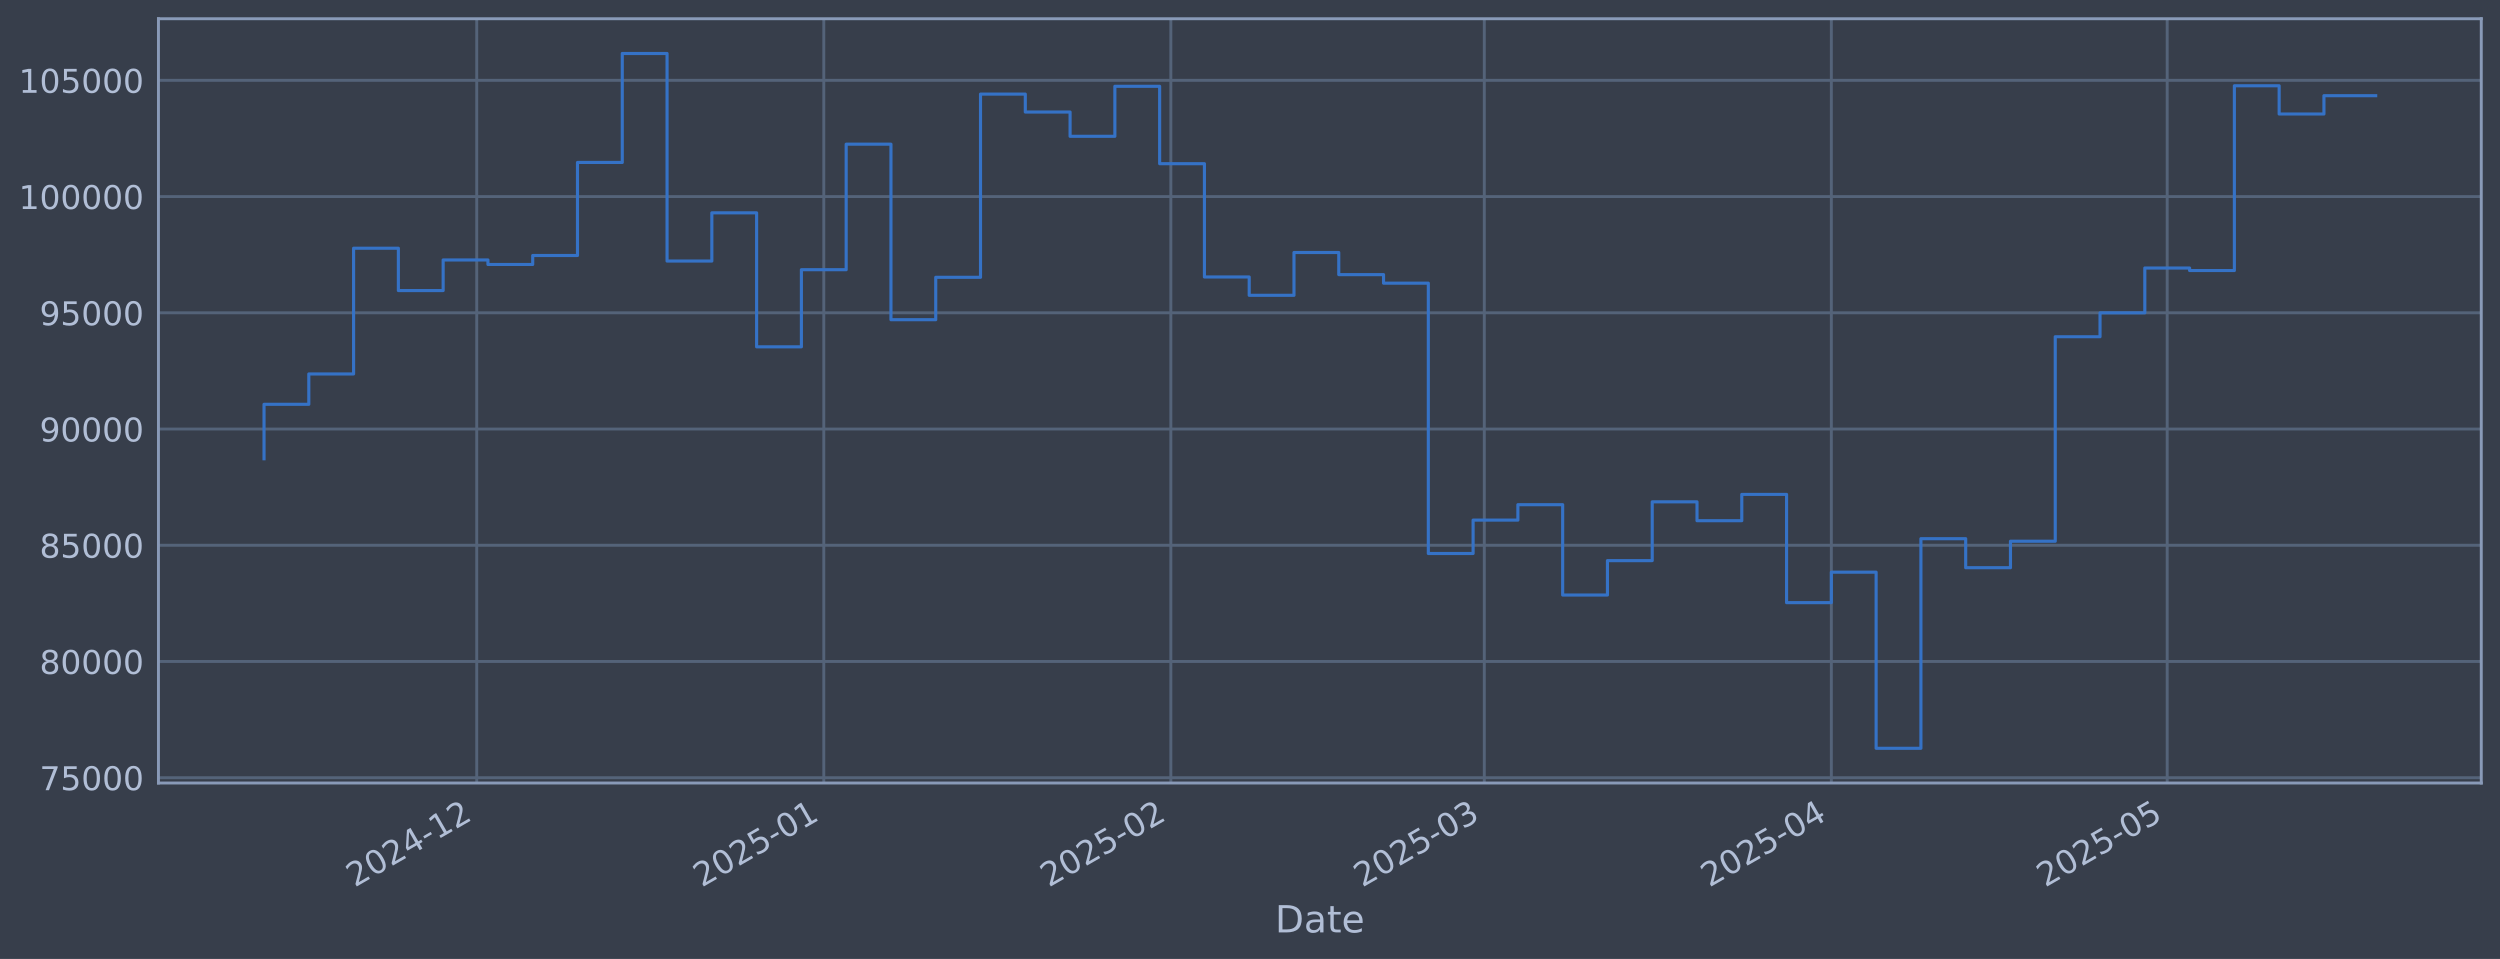
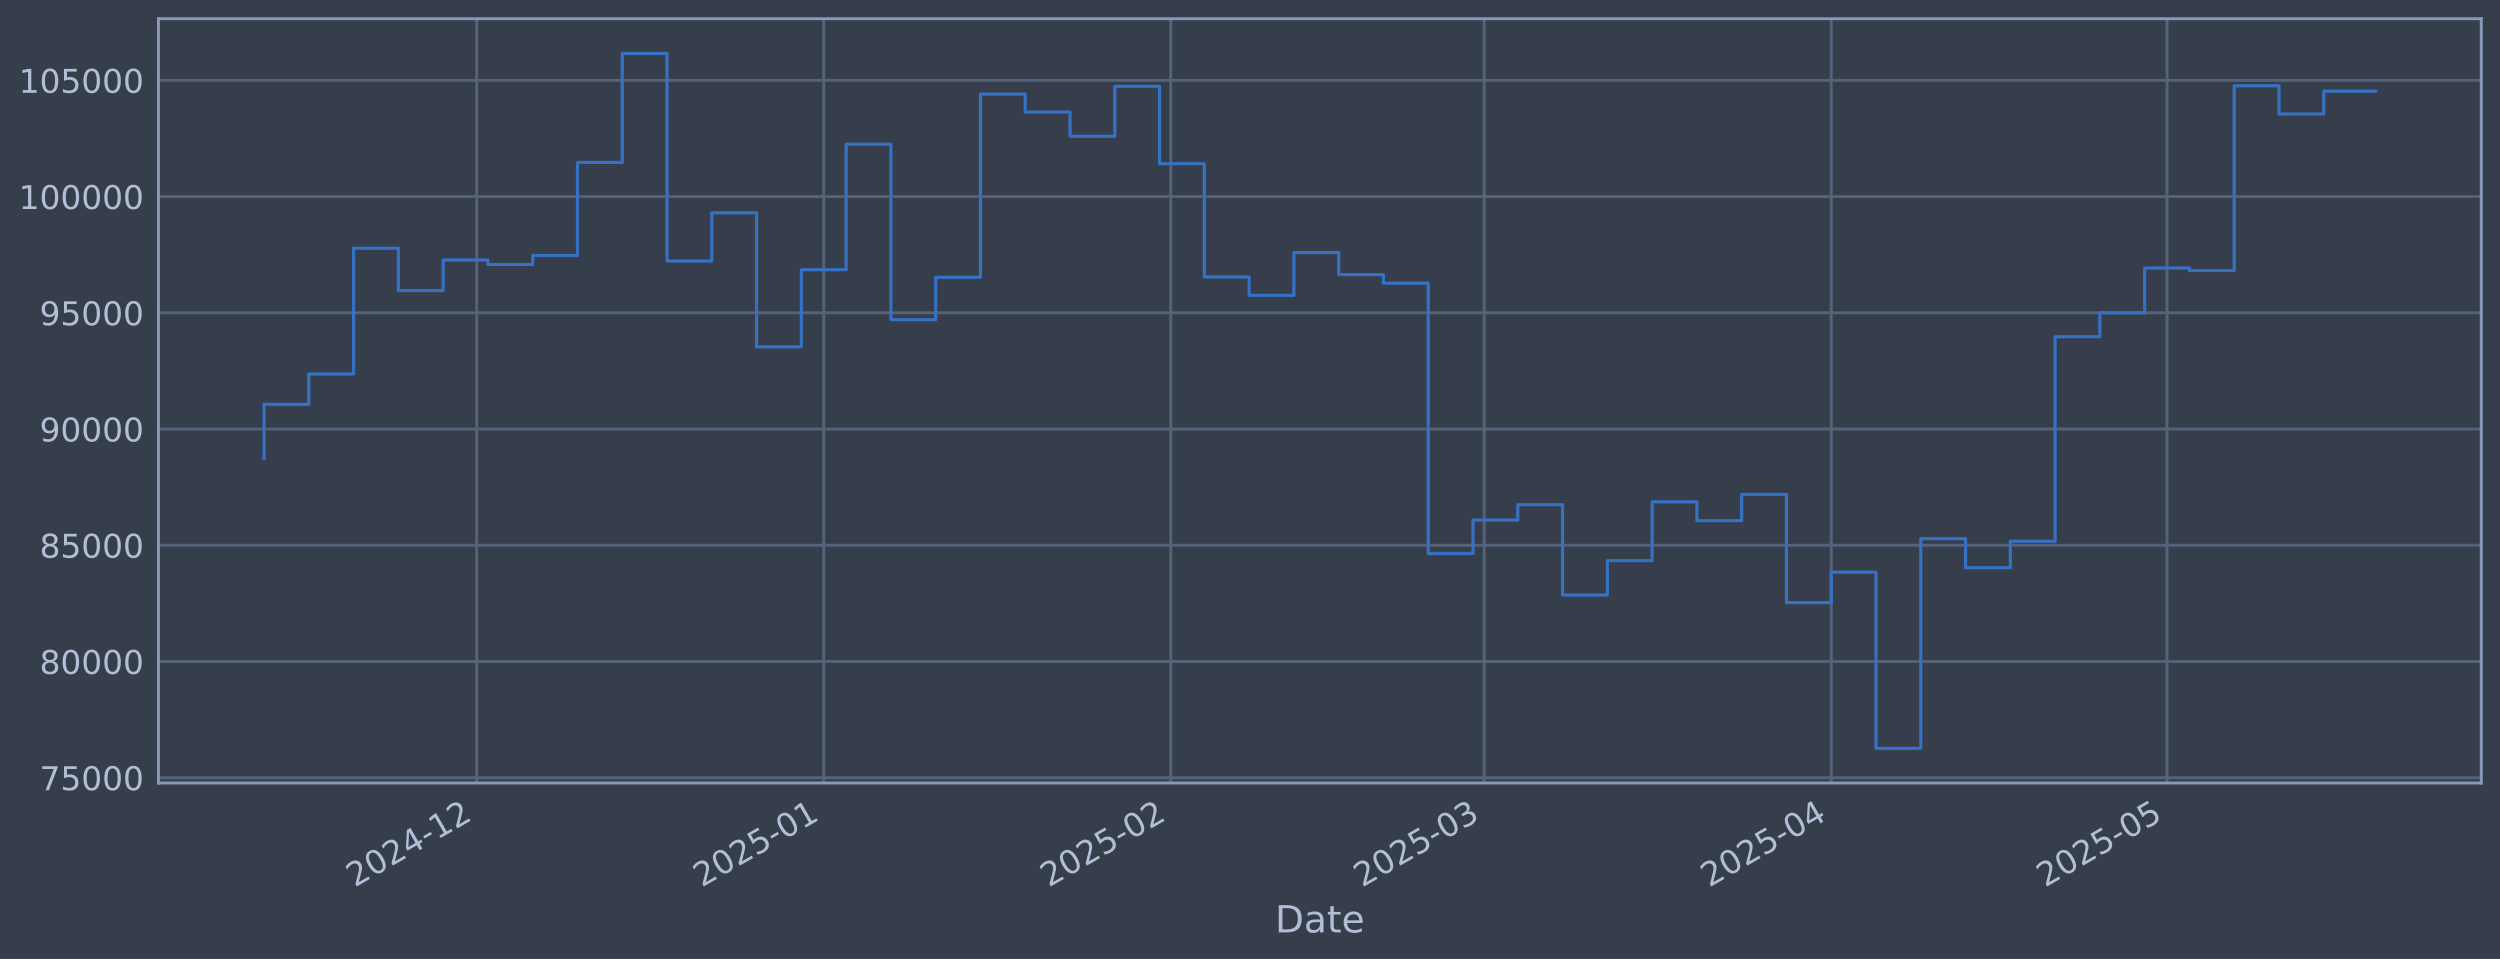
<svg xmlns="http://www.w3.org/2000/svg" xmlns:xlink="http://www.w3.org/1999/xlink" width="960.9pt" height="368.58pt" viewBox="0 0 960.9 368.58" version="1.1">
  <defs>
    <style type="text/css">*{stroke-linejoin: round; stroke-linecap: butt}</style>
  </defs>
  <g id="figure_1">
    <g id="patch_1">
      <path d="M 0 368.58  L 960.9 368.58  L 960.9 0  L 0 0  z " style="fill: #373e4b" />
    </g>
    <g id="axes_1">
      <g id="patch_2">
        <path d="M 60.901 300.96  L 953.701 300.96  L 953.701 7.2  L 60.901 7.2  z " style="fill: #373e4b" />
      </g>
      <g id="matplotlib.axis_1">
        <g id="xtick_1">
          <g id="line2d_1">
-             <path d="M 183.239 300.96  L 183.239 7.2  " clip-path="url(#pdd07f2b112)" style="fill: none; stroke: #546379; stroke-width: 1.12; stroke-linecap: square" />
+             <path d="M 183.232 300.96  L 183.232 7.2  " clip-path="url(#p44d2bb694b)" style="fill: none; stroke: #546379; stroke-width: 1.12; stroke-linecap: square" />
          </g>
          <g id="line2d_2" />
          <g id="text_1">
-             <g style="fill: #b1bed6" transform="translate(136.3352 341.1745) rotate(-30) scale(0.126 -0.126)">
+             <g style="fill: #b1bed6" transform="translate(136.3287 341.1745) rotate(-30) scale(0.126 -0.126)">
              <defs>
                <path id="DejaVuSans-32" d="M 1228 531  L 3431 531  L 3431 0  L 469 0  L 469 531  Q 828 903 1448 1529  Q 2069 2156 2228 2338  Q 2531 2678 2651 2914  Q 2772 3150 2772 3378  Q 2772 3750 2511 3984  Q 2250 4219 1831 4219  Q 1534 4219 1204 4116  Q 875 4013 500 3803  L 500 4441  Q 881 4594 1212 4672  Q 1544 4750 1819 4750  Q 2544 4750 2975 4387  Q 3406 4025 3406 3419  Q 3406 3131 3298 2873  Q 3191 2616 2906 2266  Q 2828 2175 2409 1742  Q 1991 1309 1228 531  z " transform="scale(0.015625)" />
                <path id="DejaVuSans-30" d="M 2034 4250  Q 1547 4250 1301 3770  Q 1056 3291 1056 2328  Q 1056 1369 1301 889  Q 1547 409 2034 409  Q 2525 409 2770 889  Q 3016 1369 3016 2328  Q 3016 3291 2770 3770  Q 2525 4250 2034 4250  z M 2034 4750  Q 2819 4750 3233 4129  Q 3647 3509 3647 2328  Q 3647 1150 3233 529  Q 2819 -91 2034 -91  Q 1250 -91 836 529  Q 422 1150 422 2328  Q 422 3509 836 4129  Q 1250 4750 2034 4750  z " transform="scale(0.015625)" />
                <path id="DejaVuSans-34" d="M 2419 4116  L 825 1625  L 2419 1625  L 2419 4116  z M 2253 4666  L 3047 4666  L 3047 1625  L 3713 1625  L 3713 1100  L 3047 1100  L 3047 0  L 2419 0  L 2419 1100  L 313 1100  L 313 1709  L 2253 4666  z " transform="scale(0.015625)" />
                <path id="DejaVuSans-2d" d="M 313 2009  L 1997 2009  L 1997 1497  L 313 1497  L 313 2009  z " transform="scale(0.015625)" />
                <path id="DejaVuSans-31" d="M 794 531  L 1825 531  L 1825 4091  L 703 3866  L 703 4441  L 1819 4666  L 2450 4666  L 2450 531  L 3481 531  L 3481 0  L 794 0  L 794 531  z " transform="scale(0.015625)" />
              </defs>
              <use xlink:href="#DejaVuSans-32" />
              <use xlink:href="#DejaVuSans-30" transform="translate(63.62305 0)" />
              <use xlink:href="#DejaVuSans-32" transform="translate(127.2461 0)" />
              <use xlink:href="#DejaVuSans-34" transform="translate(190.8691 0)" />
              <use xlink:href="#DejaVuSans-2d" transform="translate(254.4922 0)" />
              <use xlink:href="#DejaVuSans-31" transform="translate(290.5762 0)" />
              <use xlink:href="#DejaVuSans-32" transform="translate(354.1992 0)" />
            </g>
          </g>
        </g>
        <g id="xtick_2">
          <g id="line2d_3">
-             <path d="M 316.63 300.96  L 316.63 7.2  " clip-path="url(#pdd07f2b112)" style="fill: none; stroke: #546379; stroke-width: 1.12; stroke-linecap: square" />
+             <path d="M 316.613 300.96  L 316.613 7.2  " clip-path="url(#p44d2bb694b)" style="fill: none; stroke: #546379; stroke-width: 1.12; stroke-linecap: square" />
          </g>
          <g id="line2d_4" />
          <g id="text_2">
-             <g style="fill: #b1bed6" transform="translate(269.7269 341.1745) rotate(-30) scale(0.126 -0.126)">
+             <g style="fill: #b1bed6" transform="translate(269.7097 341.1745) rotate(-30) scale(0.126 -0.126)">
              <defs>
                <path id="DejaVuSans-35" d="M 691 4666  L 3169 4666  L 3169 4134  L 1269 4134  L 1269 2991  Q 1406 3038 1543 3061  Q 1681 3084 1819 3084  Q 2600 3084 3056 2656  Q 3513 2228 3513 1497  Q 3513 744 3044 326  Q 2575 -91 1722 -91  Q 1428 -91 1123 -41  Q 819 9 494 109  L 494 744  Q 775 591 1075 516  Q 1375 441 1709 441  Q 2250 441 2565 725  Q 2881 1009 2881 1497  Q 2881 1984 2565 2268  Q 2250 2553 1709 2553  Q 1456 2553 1204 2497  Q 953 2441 691 2322  L 691 4666  z " transform="scale(0.015625)" />
              </defs>
              <use xlink:href="#DejaVuSans-32" />
              <use xlink:href="#DejaVuSans-30" transform="translate(63.62305 0)" />
              <use xlink:href="#DejaVuSans-32" transform="translate(127.2461 0)" />
              <use xlink:href="#DejaVuSans-35" transform="translate(190.8691 0)" />
              <use xlink:href="#DejaVuSans-2d" transform="translate(254.4922 0)" />
              <use xlink:href="#DejaVuSans-30" transform="translate(290.5762 0)" />
              <use xlink:href="#DejaVuSans-31" transform="translate(354.1992 0)" />
            </g>
          </g>
        </g>
        <g id="xtick_3">
          <g id="line2d_5">
-             <path d="M 450.022 300.96  L 450.022 7.2  " clip-path="url(#pdd07f2b112)" style="fill: none; stroke: #546379; stroke-width: 1.12; stroke-linecap: square" />
+             <path d="M 449.994 300.96  L 449.994 7.2  " clip-path="url(#p44d2bb694b)" style="fill: none; stroke: #546379; stroke-width: 1.12; stroke-linecap: square" />
          </g>
          <g id="line2d_6" />
          <g id="text_3">
-             <g style="fill: #b1bed6" transform="translate(403.1186 341.1745) rotate(-30) scale(0.126 -0.126)">
+             <g style="fill: #b1bed6" transform="translate(403.0908 341.1745) rotate(-30) scale(0.126 -0.126)">
              <use xlink:href="#DejaVuSans-32" />
              <use xlink:href="#DejaVuSans-30" transform="translate(63.62305 0)" />
              <use xlink:href="#DejaVuSans-32" transform="translate(127.2461 0)" />
              <use xlink:href="#DejaVuSans-35" transform="translate(190.8691 0)" />
              <use xlink:href="#DejaVuSans-2d" transform="translate(254.4922 0)" />
              <use xlink:href="#DejaVuSans-30" transform="translate(290.5762 0)" />
              <use xlink:href="#DejaVuSans-32" transform="translate(354.1992 0)" />
            </g>
          </g>
        </g>
        <g id="xtick_4">
          <g id="line2d_7">
-             <path d="M 570.505 300.96  L 570.505 7.2  " clip-path="url(#pdd07f2b112)" style="fill: none; stroke: #546379; stroke-width: 1.12; stroke-linecap: square" />
+             <path d="M 570.467 300.96  L 570.467 7.2  " clip-path="url(#p44d2bb694b)" style="fill: none; stroke: #546379; stroke-width: 1.12; stroke-linecap: square" />
          </g>
          <g id="line2d_8" />
          <g id="text_4">
-             <g style="fill: #b1bed6" transform="translate(523.6014 341.1745) rotate(-30) scale(0.126 -0.126)">
+             <g style="fill: #b1bed6" transform="translate(523.5639 341.1745) rotate(-30) scale(0.126 -0.126)">
              <defs>
                <path id="DejaVuSans-33" d="M 2597 2516  Q 3050 2419 3304 2112  Q 3559 1806 3559 1356  Q 3559 666 3084 287  Q 2609 -91 1734 -91  Q 1441 -91 1130 -33  Q 819 25 488 141  L 488 750  Q 750 597 1062 519  Q 1375 441 1716 441  Q 2309 441 2620 675  Q 2931 909 2931 1356  Q 2931 1769 2642 2001  Q 2353 2234 1838 2234  L 1294 2234  L 1294 2753  L 1863 2753  Q 2328 2753 2575 2939  Q 2822 3125 2822 3475  Q 2822 3834 2567 4026  Q 2313 4219 1838 4219  Q 1578 4219 1281 4162  Q 984 4106 628 3988  L 628 4550  Q 988 4650 1302 4700  Q 1616 4750 1894 4750  Q 2613 4750 3031 4423  Q 3450 4097 3450 3541  Q 3450 3153 3228 2886  Q 3006 2619 2597 2516  z " transform="scale(0.015625)" />
              </defs>
              <use xlink:href="#DejaVuSans-32" />
              <use xlink:href="#DejaVuSans-30" transform="translate(63.62305 0)" />
              <use xlink:href="#DejaVuSans-32" transform="translate(127.2461 0)" />
              <use xlink:href="#DejaVuSans-35" transform="translate(190.8691 0)" />
              <use xlink:href="#DejaVuSans-2d" transform="translate(254.4922 0)" />
              <use xlink:href="#DejaVuSans-30" transform="translate(290.5762 0)" />
              <use xlink:href="#DejaVuSans-33" transform="translate(354.1992 0)" />
            </g>
          </g>
        </g>
        <g id="xtick_5">
          <g id="line2d_9">
-             <path d="M 703.896 300.96  L 703.896 7.2  " clip-path="url(#pdd07f2b112)" style="fill: none; stroke: #546379; stroke-width: 1.12; stroke-linecap: square" />
+             <path d="M 703.848 300.96  L 703.848 7.2  " clip-path="url(#p44d2bb694b)" style="fill: none; stroke: #546379; stroke-width: 1.12; stroke-linecap: square" />
          </g>
          <g id="line2d_10" />
          <g id="text_5">
-             <g style="fill: #b1bed6" transform="translate(656.9931 341.1745) rotate(-30) scale(0.126 -0.126)">
+             <g style="fill: #b1bed6" transform="translate(656.945 341.1745) rotate(-30) scale(0.126 -0.126)">
              <use xlink:href="#DejaVuSans-32" />
              <use xlink:href="#DejaVuSans-30" transform="translate(63.62305 0)" />
              <use xlink:href="#DejaVuSans-32" transform="translate(127.2461 0)" />
              <use xlink:href="#DejaVuSans-35" transform="translate(190.8691 0)" />
              <use xlink:href="#DejaVuSans-2d" transform="translate(254.4922 0)" />
              <use xlink:href="#DejaVuSans-30" transform="translate(290.5762 0)" />
              <use xlink:href="#DejaVuSans-34" transform="translate(354.1992 0)" />
            </g>
          </g>
        </g>
        <g id="xtick_6">
          <g id="line2d_11">
-             <path d="M 832.985 300.96  L 832.985 7.2  " clip-path="url(#pdd07f2b112)" style="fill: none; stroke: #546379; stroke-width: 1.12; stroke-linecap: square" />
+             <path d="M 832.927 300.96  L 832.927 7.2  " clip-path="url(#p44d2bb694b)" style="fill: none; stroke: #546379; stroke-width: 1.12; stroke-linecap: square" />
          </g>
          <g id="line2d_12" />
          <g id="text_6">
-             <g style="fill: #b1bed6" transform="translate(786.0819 341.1745) rotate(-30) scale(0.126 -0.126)">
+             <g style="fill: #b1bed6" transform="translate(786.0234 341.1745) rotate(-30) scale(0.126 -0.126)">
              <use xlink:href="#DejaVuSans-32" />
              <use xlink:href="#DejaVuSans-30" transform="translate(63.62305 0)" />
              <use xlink:href="#DejaVuSans-32" transform="translate(127.2461 0)" />
              <use xlink:href="#DejaVuSans-35" transform="translate(190.8691 0)" />
              <use xlink:href="#DejaVuSans-2d" transform="translate(254.4922 0)" />
              <use xlink:href="#DejaVuSans-30" transform="translate(290.5762 0)" />
              <use xlink:href="#DejaVuSans-35" transform="translate(354.1992 0)" />
            </g>
          </g>
        </g>
        <g id="text_7">
          <g style="fill: #b1bed6" transform="translate(490.0914 358.3856) scale(0.144 -0.144)">
            <defs>
              <path id="DejaVuSans-44" d="M 1259 4147  L 1259 519  L 2022 519  Q 2988 519 3436 956  Q 3884 1394 3884 2338  Q 3884 3275 3436 3711  Q 2988 4147 2022 4147  L 1259 4147  z M 628 4666  L 1925 4666  Q 3281 4666 3915 4102  Q 4550 3538 4550 2338  Q 4550 1131 3912 565  Q 3275 0 1925 0  L 628 0  L 628 4666  z " transform="scale(0.015625)" />
              <path id="DejaVuSans-61" d="M 2194 1759  Q 1497 1759 1228 1600  Q 959 1441 959 1056  Q 959 750 1161 570  Q 1363 391 1709 391  Q 2188 391 2477 730  Q 2766 1069 2766 1631  L 2766 1759  L 2194 1759  z M 3341 1997  L 3341 0  L 2766 0  L 2766 531  Q 2569 213 2275 61  Q 1981 -91 1556 -91  Q 1019 -91 701 211  Q 384 513 384 1019  Q 384 1609 779 1909  Q 1175 2209 1959 2209  L 2766 2209  L 2766 2266  Q 2766 2663 2505 2880  Q 2244 3097 1772 3097  Q 1472 3097 1187 3025  Q 903 2953 641 2809  L 641 3341  Q 956 3463 1253 3523  Q 1550 3584 1831 3584  Q 2591 3584 2966 3190  Q 3341 2797 3341 1997  z " transform="scale(0.015625)" />
              <path id="DejaVuSans-74" d="M 1172 4494  L 1172 3500  L 2356 3500  L 2356 3053  L 1172 3053  L 1172 1153  Q 1172 725 1289 603  Q 1406 481 1766 481  L 2356 481  L 2356 0  L 1766 0  Q 1100 0 847 248  Q 594 497 594 1153  L 594 3053  L 172 3053  L 172 3500  L 594 3500  L 594 4494  L 1172 4494  z " transform="scale(0.015625)" />
              <path id="DejaVuSans-65" d="M 3597 1894  L 3597 1613  L 953 1613  Q 991 1019 1311 708  Q 1631 397 2203 397  Q 2534 397 2845 478  Q 3156 559 3463 722  L 3463 178  Q 3153 47 2828 -22  Q 2503 -91 2169 -91  Q 1331 -91 842 396  Q 353 884 353 1716  Q 353 2575 817 3079  Q 1281 3584 2069 3584  Q 2775 3584 3186 3129  Q 3597 2675 3597 1894  z M 3022 2063  Q 3016 2534 2758 2815  Q 2500 3097 2075 3097  Q 1594 3097 1305 2825  Q 1016 2553 972 2059  L 3022 2063  z " transform="scale(0.015625)" />
            </defs>
            <use xlink:href="#DejaVuSans-44" />
            <use xlink:href="#DejaVuSans-61" transform="translate(77.00195 0)" />
            <use xlink:href="#DejaVuSans-74" transform="translate(138.2812 0)" />
            <use xlink:href="#DejaVuSans-65" transform="translate(177.4902 0)" />
          </g>
        </g>
      </g>
      <g id="matplotlib.axis_2">
        <g id="ytick_1">
          <g id="line2d_13">
-             <path d="M 60.901 298.924  L 953.701 298.924  " clip-path="url(#pdd07f2b112)" style="fill: none; stroke: #546379; stroke-width: 1.12; stroke-linecap: square" />
+             <path d="M 60.901 298.924  L 953.701 298.924  " clip-path="url(#p44d2bb694b)" style="fill: none; stroke: #546379; stroke-width: 1.12; stroke-linecap: square" />
          </g>
          <g id="line2d_14" />
          <g id="text_8">
            <g style="fill: #b1bed6" transform="translate(15.21675 303.7108) scale(0.126 -0.126)">
              <defs>
                <path id="DejaVuSans-37" d="M 525 4666  L 3525 4666  L 3525 4397  L 1831 0  L 1172 0  L 2766 4134  L 525 4134  L 525 4666  z " transform="scale(0.015625)" />
              </defs>
              <use xlink:href="#DejaVuSans-37" />
              <use xlink:href="#DejaVuSans-35" transform="translate(63.62305 0)" />
              <use xlink:href="#DejaVuSans-30" transform="translate(127.2461 0)" />
              <use xlink:href="#DejaVuSans-30" transform="translate(190.8691 0)" />
              <use xlink:href="#DejaVuSans-30" transform="translate(254.4922 0)" />
            </g>
          </g>
        </g>
        <g id="ytick_2">
          <g id="line2d_15">
-             <path d="M 60.901 254.25  L 953.701 254.25  " clip-path="url(#pdd07f2b112)" style="fill: none; stroke: #546379; stroke-width: 1.12; stroke-linecap: square" />
+             <path d="M 60.901 254.25  L 953.701 254.25  " clip-path="url(#p44d2bb694b)" style="fill: none; stroke: #546379; stroke-width: 1.12; stroke-linecap: square" />
          </g>
          <g id="line2d_16" />
          <g id="text_9">
            <g style="fill: #b1bed6" transform="translate(15.21675 259.037) scale(0.126 -0.126)">
              <defs>
                <path id="DejaVuSans-38" d="M 2034 2216  Q 1584 2216 1326 1975  Q 1069 1734 1069 1313  Q 1069 891 1326 650  Q 1584 409 2034 409  Q 2484 409 2743 651  Q 3003 894 3003 1313  Q 3003 1734 2745 1975  Q 2488 2216 2034 2216  z M 1403 2484  Q 997 2584 770 2862  Q 544 3141 544 3541  Q 544 4100 942 4425  Q 1341 4750 2034 4750  Q 2731 4750 3128 4425  Q 3525 4100 3525 3541  Q 3525 3141 3298 2862  Q 3072 2584 2669 2484  Q 3125 2378 3379 2068  Q 3634 1759 3634 1313  Q 3634 634 3220 271  Q 2806 -91 2034 -91  Q 1263 -91 848 271  Q 434 634 434 1313  Q 434 1759 690 2068  Q 947 2378 1403 2484  z M 1172 3481  Q 1172 3119 1398 2916  Q 1625 2713 2034 2713  Q 2441 2713 2670 2916  Q 2900 3119 2900 3481  Q 2900 3844 2670 4047  Q 2441 4250 2034 4250  Q 1625 4250 1398 4047  Q 1172 3844 1172 3481  z " transform="scale(0.015625)" />
              </defs>
              <use xlink:href="#DejaVuSans-38" />
              <use xlink:href="#DejaVuSans-30" transform="translate(63.62305 0)" />
              <use xlink:href="#DejaVuSans-30" transform="translate(127.2461 0)" />
              <use xlink:href="#DejaVuSans-30" transform="translate(190.8691 0)" />
              <use xlink:href="#DejaVuSans-30" transform="translate(254.4922 0)" />
            </g>
          </g>
        </g>
        <g id="ytick_3">
          <g id="line2d_17">
-             <path d="M 60.901 209.576  L 953.701 209.576  " clip-path="url(#pdd07f2b112)" style="fill: none; stroke: #546379; stroke-width: 1.12; stroke-linecap: square" />
+             <path d="M 60.901 209.576  L 953.701 209.576  " clip-path="url(#p44d2bb694b)" style="fill: none; stroke: #546379; stroke-width: 1.12; stroke-linecap: square" />
          </g>
          <g id="line2d_18" />
          <g id="text_10">
            <g style="fill: #b1bed6" transform="translate(15.21675 214.3633) scale(0.126 -0.126)">
              <use xlink:href="#DejaVuSans-38" />
              <use xlink:href="#DejaVuSans-35" transform="translate(63.62305 0)" />
              <use xlink:href="#DejaVuSans-30" transform="translate(127.2461 0)" />
              <use xlink:href="#DejaVuSans-30" transform="translate(190.8691 0)" />
              <use xlink:href="#DejaVuSans-30" transform="translate(254.4922 0)" />
            </g>
          </g>
        </g>
        <g id="ytick_4">
          <g id="line2d_19">
-             <path d="M 60.901 164.903  L 953.701 164.903  " clip-path="url(#pdd07f2b112)" style="fill: none; stroke: #546379; stroke-width: 1.12; stroke-linecap: square" />
+             <path d="M 60.901 164.903  L 953.701 164.903  " clip-path="url(#p44d2bb694b)" style="fill: none; stroke: #546379; stroke-width: 1.12; stroke-linecap: square" />
          </g>
          <g id="line2d_20" />
          <g id="text_11">
            <g style="fill: #b1bed6" transform="translate(15.21675 169.6896) scale(0.126 -0.126)">
              <defs>
                <path id="DejaVuSans-39" d="M 703 97  L 703 672  Q 941 559 1184 500  Q 1428 441 1663 441  Q 2288 441 2617 861  Q 2947 1281 2994 2138  Q 2813 1869 2534 1725  Q 2256 1581 1919 1581  Q 1219 1581 811 2004  Q 403 2428 403 3163  Q 403 3881 828 4315  Q 1253 4750 1959 4750  Q 2769 4750 3195 4129  Q 3622 3509 3622 2328  Q 3622 1225 3098 567  Q 2575 -91 1691 -91  Q 1453 -91 1209 -44  Q 966 3 703 97  z M 1959 2075  Q 2384 2075 2632 2365  Q 2881 2656 2881 3163  Q 2881 3666 2632 3958  Q 2384 4250 1959 4250  Q 1534 4250 1286 3958  Q 1038 3666 1038 3163  Q 1038 2656 1286 2365  Q 1534 2075 1959 2075  z " transform="scale(0.015625)" />
              </defs>
              <use xlink:href="#DejaVuSans-39" />
              <use xlink:href="#DejaVuSans-30" transform="translate(63.62305 0)" />
              <use xlink:href="#DejaVuSans-30" transform="translate(127.2461 0)" />
              <use xlink:href="#DejaVuSans-30" transform="translate(190.8691 0)" />
              <use xlink:href="#DejaVuSans-30" transform="translate(254.4922 0)" />
            </g>
          </g>
        </g>
        <g id="ytick_5">
          <g id="line2d_21">
-             <path d="M 60.901 120.229  L 953.701 120.229  " clip-path="url(#pdd07f2b112)" style="fill: none; stroke: #546379; stroke-width: 1.12; stroke-linecap: square" />
+             <path d="M 60.901 120.229  L 953.701 120.229  " clip-path="url(#p44d2bb694b)" style="fill: none; stroke: #546379; stroke-width: 1.12; stroke-linecap: square" />
          </g>
          <g id="line2d_22" />
          <g id="text_12">
            <g style="fill: #b1bed6" transform="translate(15.21675 125.0159) scale(0.126 -0.126)">
              <use xlink:href="#DejaVuSans-39" />
              <use xlink:href="#DejaVuSans-35" transform="translate(63.62305 0)" />
              <use xlink:href="#DejaVuSans-30" transform="translate(127.2461 0)" />
              <use xlink:href="#DejaVuSans-30" transform="translate(190.8691 0)" />
              <use xlink:href="#DejaVuSans-30" transform="translate(254.4922 0)" />
            </g>
          </g>
        </g>
        <g id="ytick_6">
          <g id="line2d_23">
-             <path d="M 60.901 75.555  L 953.701 75.555  " clip-path="url(#pdd07f2b112)" style="fill: none; stroke: #546379; stroke-width: 1.12; stroke-linecap: square" />
+             <path d="M 60.901 75.555  L 953.701 75.555  " clip-path="url(#p44d2bb694b)" style="fill: none; stroke: #546379; stroke-width: 1.12; stroke-linecap: square" />
          </g>
          <g id="line2d_24" />
          <g id="text_13">
            <g style="fill: #b1bed6" transform="translate(7.2 80.34213) scale(0.126 -0.126)">
              <use xlink:href="#DejaVuSans-31" />
              <use xlink:href="#DejaVuSans-30" transform="translate(63.62305 0)" />
              <use xlink:href="#DejaVuSans-30" transform="translate(127.2461 0)" />
              <use xlink:href="#DejaVuSans-30" transform="translate(190.8691 0)" />
              <use xlink:href="#DejaVuSans-30" transform="translate(254.4922 0)" />
              <use xlink:href="#DejaVuSans-30" transform="translate(318.1152 0)" />
            </g>
          </g>
        </g>
        <g id="ytick_7">
          <g id="line2d_25">
-             <path d="M 60.901 30.881  L 953.701 30.881  " clip-path="url(#pdd07f2b112)" style="fill: none; stroke: #546379; stroke-width: 1.12; stroke-linecap: square" />
+             <path d="M 60.901 30.881  L 953.701 30.881  " clip-path="url(#p44d2bb694b)" style="fill: none; stroke: #546379; stroke-width: 1.12; stroke-linecap: square" />
          </g>
          <g id="line2d_26" />
          <g id="text_14">
            <g style="fill: #b1bed6" transform="translate(7.2 35.6684) scale(0.126 -0.126)">
              <use xlink:href="#DejaVuSans-31" />
              <use xlink:href="#DejaVuSans-30" transform="translate(63.62305 0)" />
              <use xlink:href="#DejaVuSans-35" transform="translate(127.2461 0)" />
              <use xlink:href="#DejaVuSans-30" transform="translate(190.8691 0)" />
              <use xlink:href="#DejaVuSans-30" transform="translate(254.4922 0)" />
              <use xlink:href="#DejaVuSans-30" transform="translate(318.1152 0)" />
            </g>
          </g>
        </g>
      </g>
      <g id="line2d_27">
-         <path d="M 101.482 176.341  L 101.482 155.403  L 118.694 155.403  L 118.694 143.732  L 135.906 143.732  L 135.906 95.418  L 153.118 95.418  L 153.118 111.678  L 170.33 111.678  L 170.33 99.915  L 187.541 99.915  L 187.541 101.649  L 204.753 101.649  L 204.753 98.2  L 221.965 98.2  L 221.965 62.443  L 239.177 62.443  L 239.177 20.553  L 256.389 20.553  L 256.389 100.335  L 273.601 100.335  L 273.601 81.808  L 290.812 81.808  L 290.812 133.306  L 308.024 133.306  L 308.024 103.667  L 325.236 103.667  L 325.236 55.422  L 342.448 55.422  L 342.448 122.885  L 359.66 122.885  L 359.66 106.584  L 376.872 106.584  L 376.872 36.163  L 394.083 36.163  L 394.083 43.059  L 411.295 43.059  L 411.295 52.391  L 428.507 52.391  L 428.507 33.169  L 445.719 33.169  L 445.719 62.915  L 462.931 62.915  L 462.931 106.463  L 480.143 106.463  L 480.143 113.51  L 497.354 113.51  L 497.354 97.056  L 514.566 97.056  L 514.566 105.551  L 531.778 105.551  L 531.778 108.839  L 548.99 108.839  L 548.99 212.74  L 566.202 212.74  L 566.202 199.911  L 583.414 199.911  L 583.414 193.981  L 600.625 193.981  L 600.625 228.703  L 617.837 228.703  L 617.837 215.477  L 635.049 215.477  L 635.049 192.89  L 652.261 192.89  L 652.261 200.132  L 669.473 200.132  L 669.473 190.029  L 686.685 190.029  L 686.685 231.635  L 703.896 231.635  L 703.896 219.923  L 721.108 219.923  L 721.108 287.607  L 738.32 287.607  L 738.32 207.045  L 755.532 207.045  L 755.532 218.211  L 772.744 218.211  L 772.744 208.034  L 789.956 208.034  L 789.956 129.425  L 807.167 129.425  L 807.167 120.245  L 824.379 120.245  L 824.379 103.011  L 841.591 103.011  L 841.591 103.982  L 858.803 103.982  L 858.803 32.97  L 876.015 32.97  L 876.015 43.817  L 893.227 43.817  L 893.227 36.785  L 913.119 36.785  " clip-path="url(#pdd07f2b112)" style="fill: none; stroke: #3572c6; stroke-width: 1.2; stroke-linecap: square" />
+         <path d="M 101.482 176.341  L 101.482 155.403  L 118.693 155.403  L 118.693 143.732  L 135.903 143.732  L 135.903 95.418  L 153.114 95.418  L 153.114 111.678  L 170.324 111.678  L 170.324 99.915  L 187.535 99.915  L 187.535 101.649  L 204.745 101.649  L 204.745 98.2  L 221.956 98.2  L 221.956 62.443  L 239.166 62.443  L 239.166 20.553  L 256.376 20.553  L 256.376 100.335  L 273.587 100.335  L 273.587 81.808  L 290.797 81.808  L 290.797 133.306  L 308.008 133.306  L 308.008 103.667  L 325.218 103.667  L 325.218 55.422  L 342.429 55.422  L 342.429 122.885  L 359.639 122.885  L 359.639 106.584  L 376.85 106.584  L 376.85 36.163  L 394.06 36.163  L 394.06 43.059  L 411.271 43.059  L 411.271 52.391  L 428.481 52.391  L 428.481 33.169  L 445.691 33.169  L 445.691 62.915  L 462.902 62.915  L 462.902 106.463  L 480.112 106.463  L 480.112 113.51  L 497.323 113.51  L 497.323 97.056  L 514.533 97.056  L 514.533 105.551  L 531.744 105.551  L 531.744 108.839  L 548.954 108.839  L 548.954 212.74  L 566.165 212.74  L 566.165 199.911  L 583.375 199.911  L 583.375 193.981  L 600.586 193.981  L 600.586 228.703  L 617.796 228.703  L 617.796 215.477  L 635.006 215.477  L 635.006 192.89  L 652.217 192.89  L 652.217 200.132  L 669.427 200.132  L 669.427 190.029  L 686.638 190.029  L 686.638 231.635  L 703.848 231.635  L 703.848 219.923  L 721.059 219.923  L 721.059 287.607  L 738.269 287.607  L 738.269 207.045  L 755.48 207.045  L 755.48 218.211  L 772.69 218.211  L 772.69 208.034  L 789.901 208.034  L 789.901 129.425  L 807.111 129.425  L 807.111 120.245  L 824.321 120.245  L 824.321 103.011  L 841.532 103.011  L 841.532 103.982  L 858.742 103.982  L 858.742 32.97  L 875.953 32.97  L 875.953 43.817  L 893.163 43.817  L 893.163 35.039  L 913.119 35.039  " clip-path="url(#p44d2bb694b)" style="fill: none; stroke: #3572c6; stroke-width: 1.2; stroke-linecap: square" />
      </g>
      <g id="patch_3">
        <path d="M 60.901 300.96  L 60.901 7.2  " style="fill: none; stroke: #899ab8; stroke-width: 1.12; stroke-linejoin: miter; stroke-linecap: square" />
      </g>
      <g id="patch_4">
        <path d="M 953.701 300.96  L 953.701 7.2  " style="fill: none; stroke: #899ab8; stroke-width: 1.12; stroke-linejoin: miter; stroke-linecap: square" />
      </g>
      <g id="patch_5">
        <path d="M 60.901 300.96  L 953.701 300.96  " style="fill: none; stroke: #899ab8; stroke-width: 1.12; stroke-linejoin: miter; stroke-linecap: square" />
      </g>
      <g id="patch_6">
        <path d="M 60.901 7.2  L 953.701 7.2  " style="fill: none; stroke: #899ab8; stroke-width: 1.12; stroke-linejoin: miter; stroke-linecap: square" />
      </g>
    </g>
  </g>
  <defs>
-     <clipPath id="pdd07f2b112">
+     <clipPath id="p44d2bb694b">
      <rect x="60.901" y="7.2" width="892.8" height="293.76" />
    </clipPath>
  </defs>
</svg>
